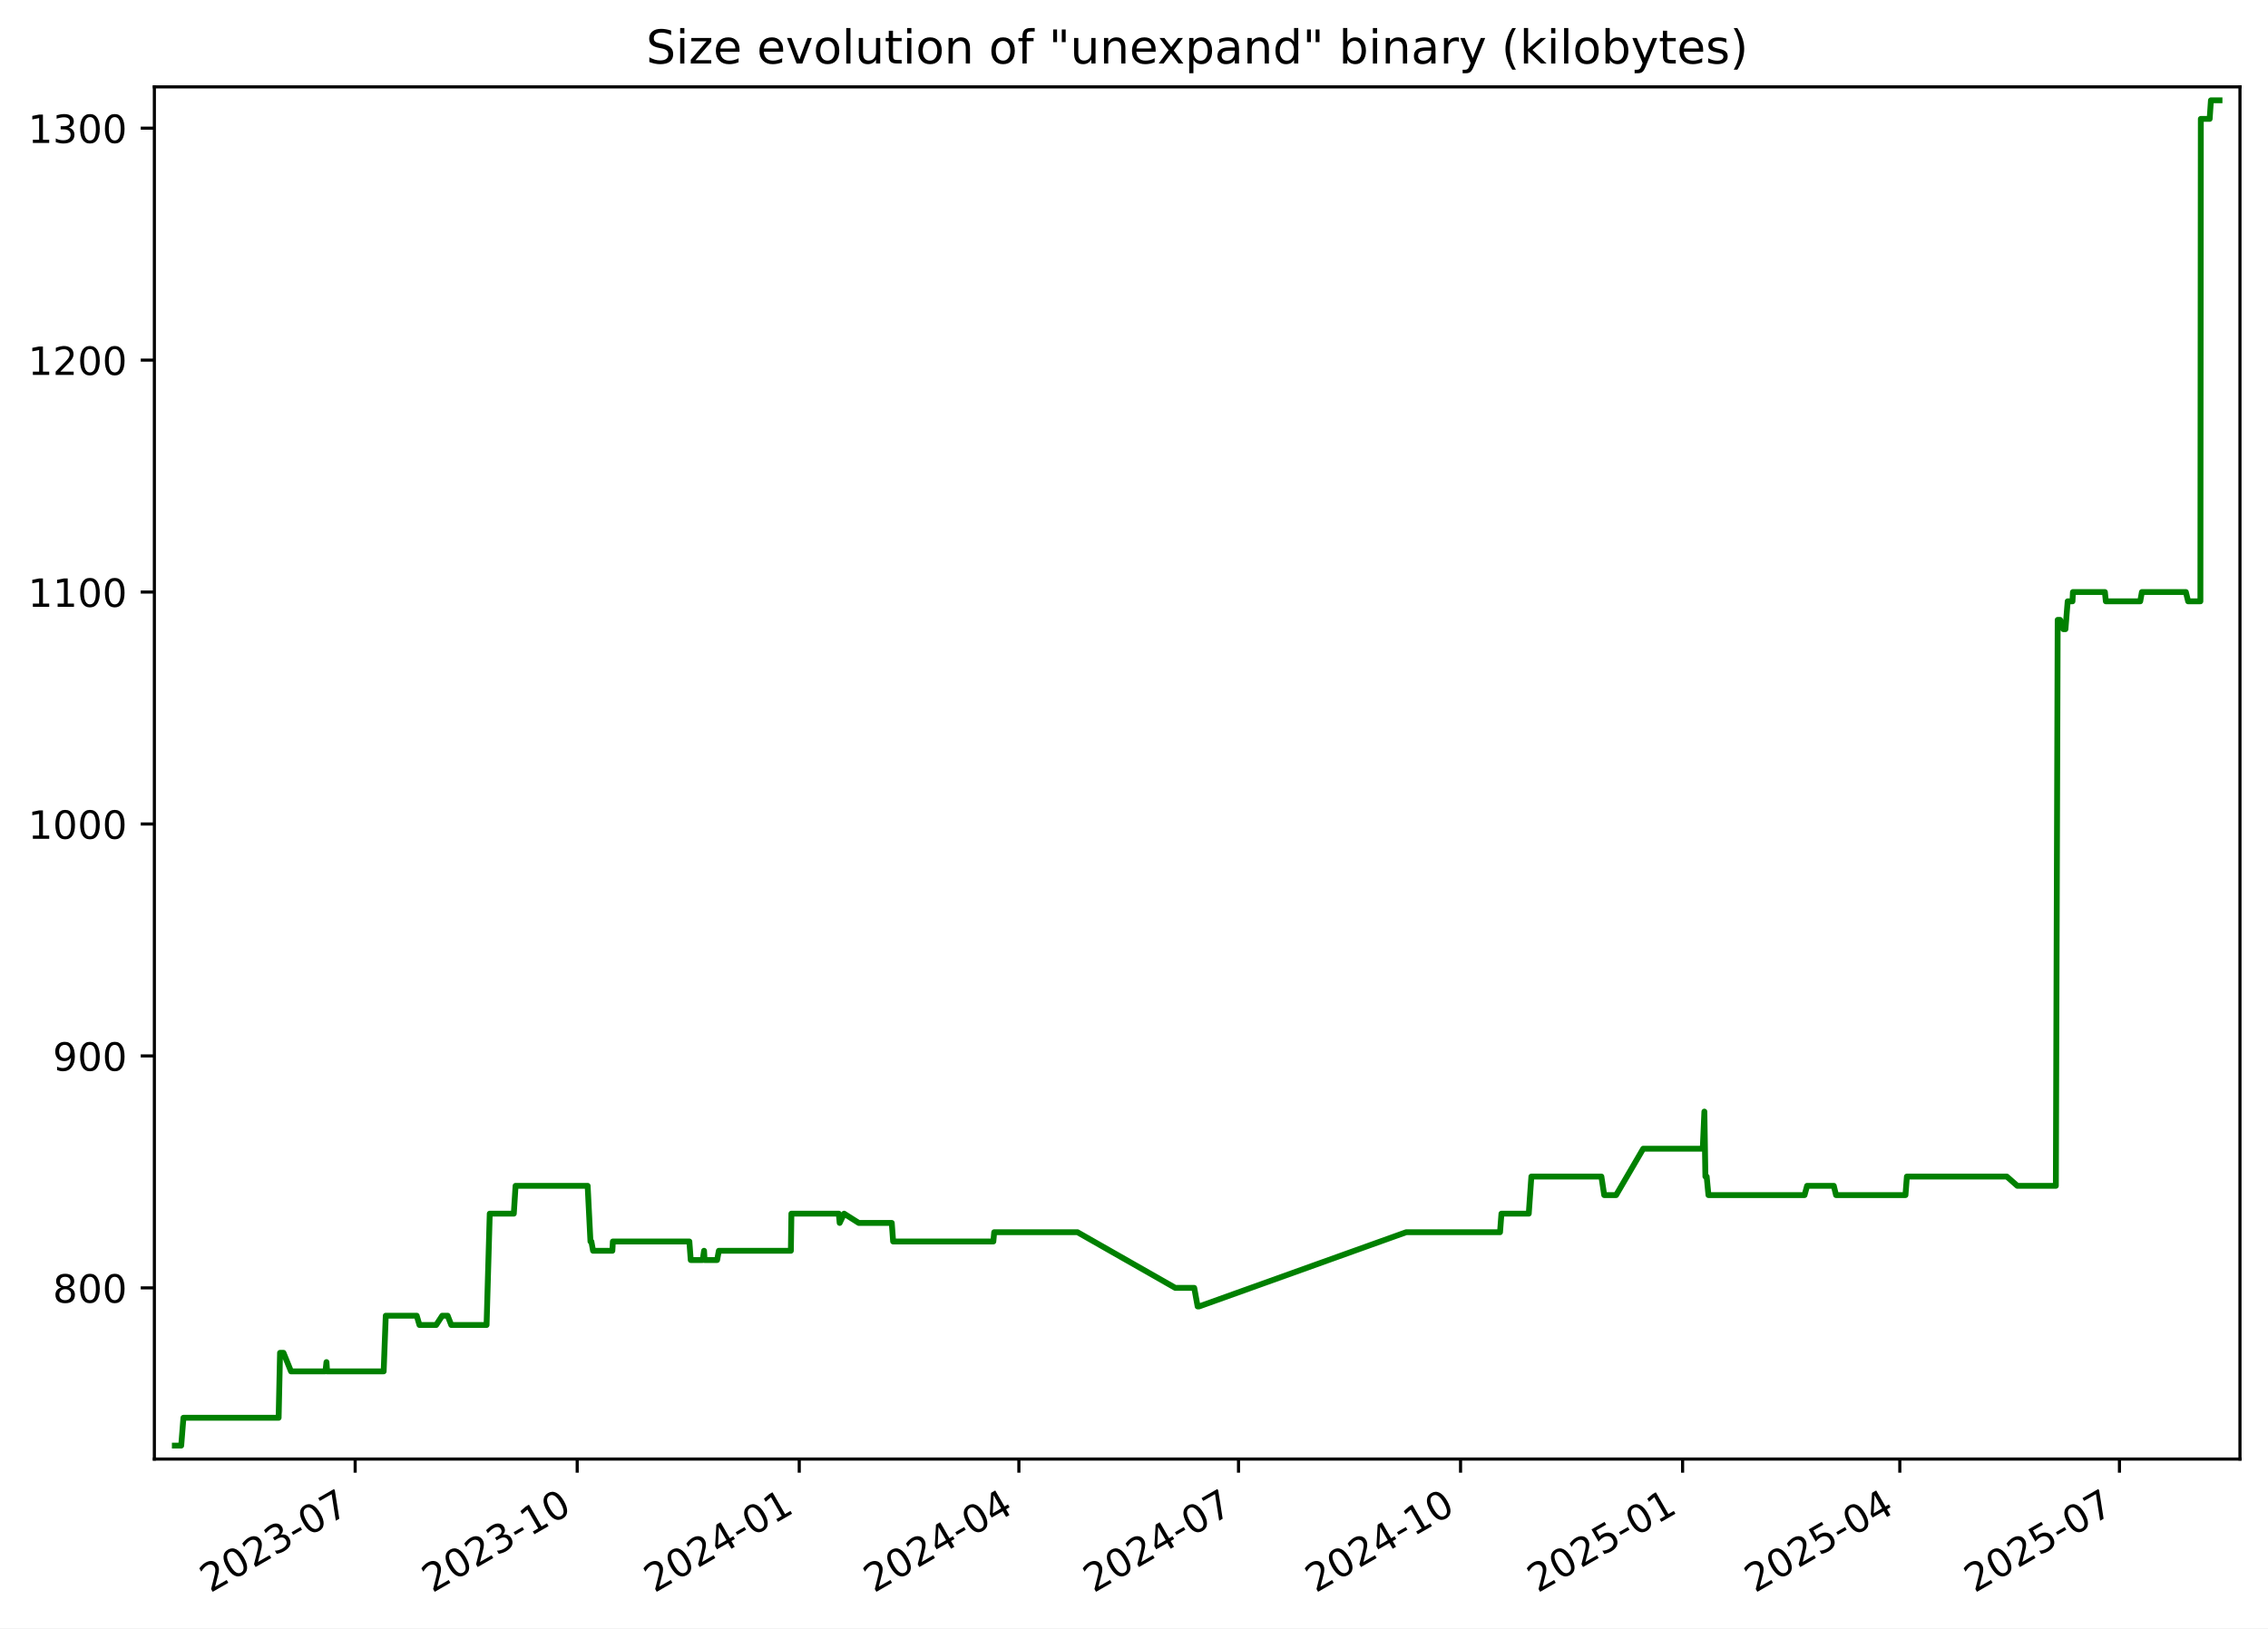
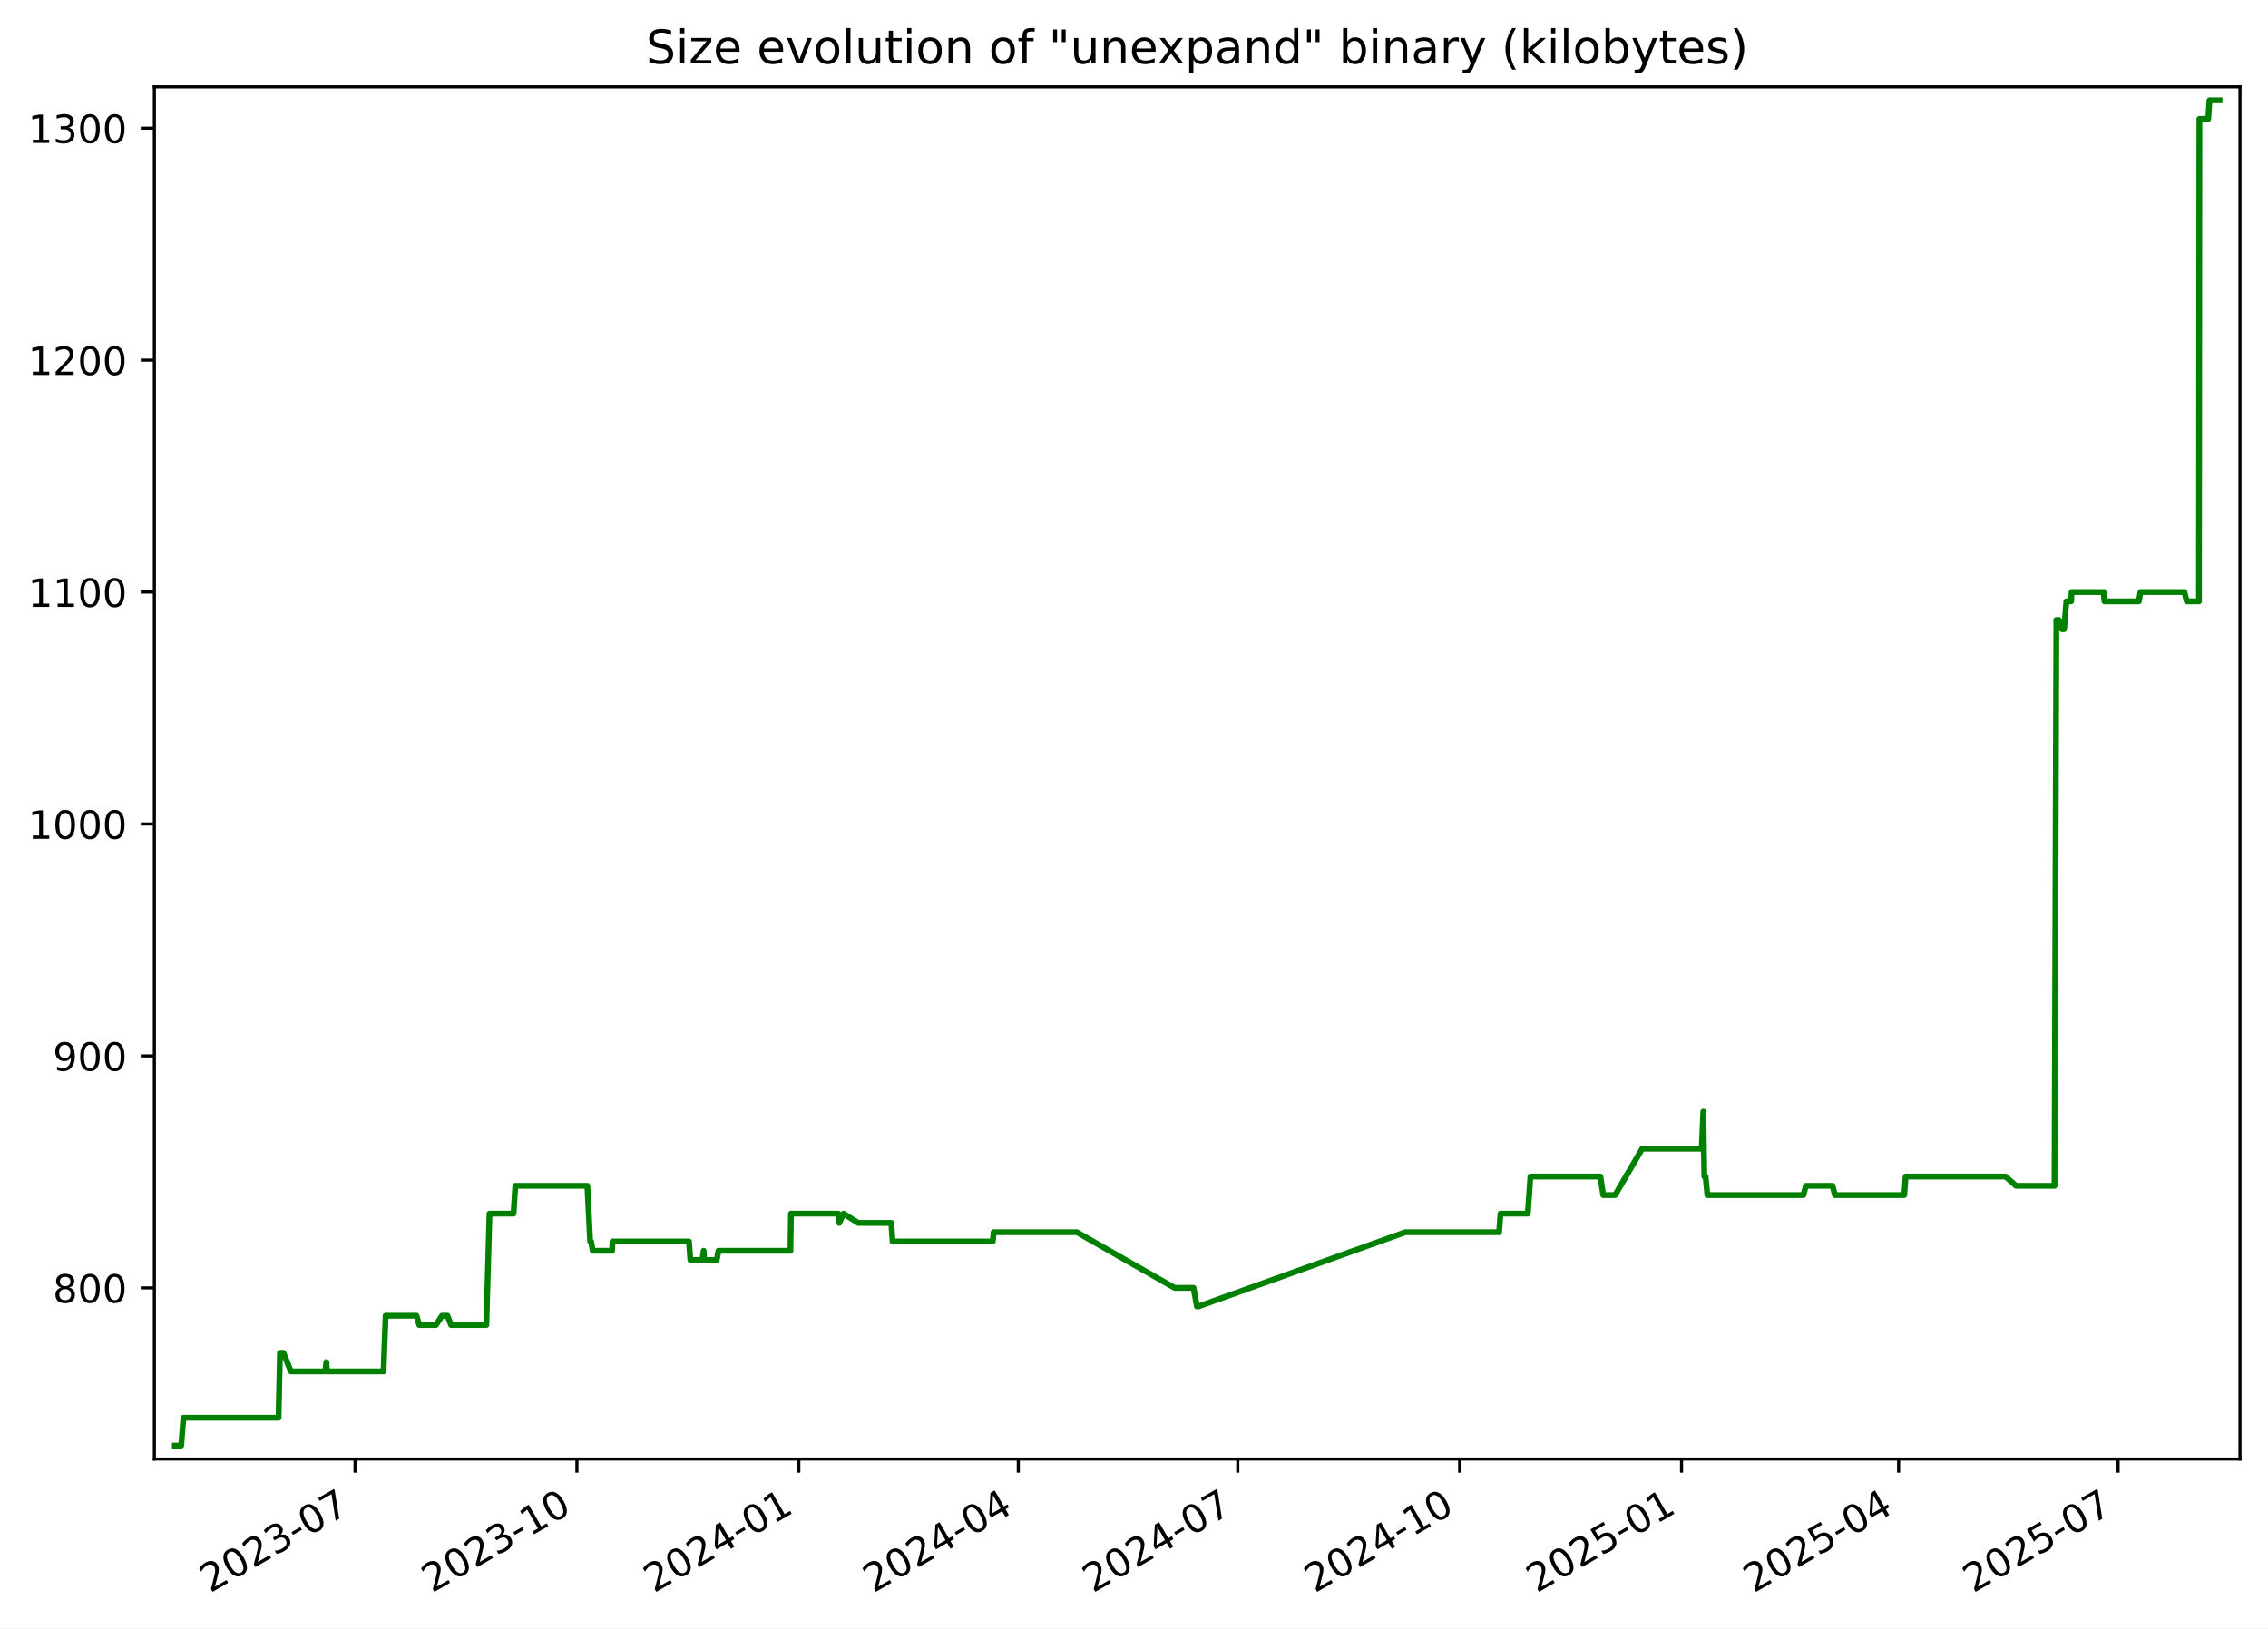
<svg xmlns="http://www.w3.org/2000/svg" xmlns:xlink="http://www.w3.org/1999/xlink" width="582.53pt" height="418.303pt" viewBox="0 0 582.53 418.303" version="1.1">
  <defs>
    <style type="text/css">*{stroke-linejoin: round; stroke-linecap: butt}</style>
  </defs>
  <g id="figure_1">
    <g id="patch_1">
      <path d="M -0 418.303  L 582.53 418.303  L 582.53 0  L -0 0  z " style="fill: #ffffff" />
    </g>
    <g id="axes_1">
      <g id="patch_2">
        <path d="M 39.65 374.83  L 575.33 374.83  L 575.33 22.318  L 39.65 22.318  z " style="fill: #ffffff" />
      </g>
      <g id="matplotlib.axis_1">
        <g id="xtick_1">
          <g id="line2d_1">
            <defs>
-               <path id="m65b931cb00" d="M 0 0  L 0 3.5  " style="stroke: #000000; stroke-width: 0.8" />
+               <path id="m4802b8e551" d="M 0 0  L 0 3.5  " style="stroke: #000000; stroke-width: 0.8" />
            </defs>
            <g>
-               <use xlink:href="#m65b931cb00" x="91.222" y="374.83" style="stroke: #000000; stroke-width: 0.8" />
+               <use xlink:href="#m4802b8e551" x="91.189" y="374.83" style="stroke: #000000; stroke-width: 0.8" />
            </g>
          </g>
          <g id="text_1">
-             <g transform="translate(53.99696 409.302) rotate(-30) scale(0.1 -0.1)">
+             <g transform="translate(53.96438 409.302) rotate(-30) scale(0.1 -0.1)">
              <defs>
                <path id="DejaVuSans-32" d="M 1228 531  L 3431 531  L 3431 0  L 469 0  L 469 531  Q 828 903 1448 1529  Q 2069 2156 2228 2338  Q 2531 2678 2651 2914  Q 2772 3150 2772 3378  Q 2772 3750 2511 3984  Q 2250 4219 1831 4219  Q 1534 4219 1204 4116  Q 875 4013 500 3803  L 500 4441  Q 881 4594 1212 4672  Q 1544 4750 1819 4750  Q 2544 4750 2975 4387  Q 3406 4025 3406 3419  Q 3406 3131 3298 2873  Q 3191 2616 2906 2266  Q 2828 2175 2409 1742  Q 1991 1309 1228 531  z " transform="scale(0.015625)" />
                <path id="DejaVuSans-30" d="M 2034 4250  Q 1547 4250 1301 3770  Q 1056 3291 1056 2328  Q 1056 1369 1301 889  Q 1547 409 2034 409  Q 2525 409 2770 889  Q 3016 1369 3016 2328  Q 3016 3291 2770 3770  Q 2525 4250 2034 4250  z M 2034 4750  Q 2819 4750 3233 4129  Q 3647 3509 3647 2328  Q 3647 1150 3233 529  Q 2819 -91 2034 -91  Q 1250 -91 836 529  Q 422 1150 422 2328  Q 422 3509 836 4129  Q 1250 4750 2034 4750  z " transform="scale(0.015625)" />
                <path id="DejaVuSans-33" d="M 2597 2516  Q 3050 2419 3304 2112  Q 3559 1806 3559 1356  Q 3559 666 3084 287  Q 2609 -91 1734 -91  Q 1441 -91 1130 -33  Q 819 25 488 141  L 488 750  Q 750 597 1062 519  Q 1375 441 1716 441  Q 2309 441 2620 675  Q 2931 909 2931 1356  Q 2931 1769 2642 2001  Q 2353 2234 1838 2234  L 1294 2234  L 1294 2753  L 1863 2753  Q 2328 2753 2575 2939  Q 2822 3125 2822 3475  Q 2822 3834 2567 4026  Q 2313 4219 1838 4219  Q 1578 4219 1281 4162  Q 984 4106 628 3988  L 628 4550  Q 988 4650 1302 4700  Q 1616 4750 1894 4750  Q 2613 4750 3031 4423  Q 3450 4097 3450 3541  Q 3450 3153 3228 2886  Q 3006 2619 2597 2516  z " transform="scale(0.015625)" />
                <path id="DejaVuSans-2d" d="M 313 2009  L 1997 2009  L 1997 1497  L 313 1497  L 313 2009  z " transform="scale(0.015625)" />
                <path id="DejaVuSans-37" d="M 525 4666  L 3525 4666  L 3525 4397  L 1831 0  L 1172 0  L 2766 4134  L 525 4134  L 525 4666  z " transform="scale(0.015625)" />
              </defs>
              <use xlink:href="#DejaVuSans-32" />
              <use xlink:href="#DejaVuSans-30" x="63.623" />
              <use xlink:href="#DejaVuSans-32" x="127.246" />
              <use xlink:href="#DejaVuSans-33" x="190.869" />
              <use xlink:href="#DejaVuSans-2d" x="254.492" />
              <use xlink:href="#DejaVuSans-30" x="290.576" />
              <use xlink:href="#DejaVuSans-37" x="354.199" />
            </g>
          </g>
        </g>
        <g id="xtick_2">
          <g id="line2d_2">
            <g>
-               <use xlink:href="#m65b931cb00" x="148.253" y="374.83" style="stroke: #000000; stroke-width: 0.8" />
+               <use xlink:href="#m4802b8e551" x="148.181" y="374.83" style="stroke: #000000; stroke-width: 0.8" />
            </g>
          </g>
          <g id="text_2">
-             <g transform="translate(111.0287 409.302) rotate(-30) scale(0.1 -0.1)">
+             <g transform="translate(110.956 409.302) rotate(-30) scale(0.1 -0.1)">
              <defs>
                <path id="DejaVuSans-31" d="M 794 531  L 1825 531  L 1825 4091  L 703 3866  L 703 4441  L 1819 4666  L 2450 4666  L 2450 531  L 3481 531  L 3481 0  L 794 0  L 794 531  z " transform="scale(0.015625)" />
              </defs>
              <use xlink:href="#DejaVuSans-32" />
              <use xlink:href="#DejaVuSans-30" x="63.623" />
              <use xlink:href="#DejaVuSans-32" x="127.246" />
              <use xlink:href="#DejaVuSans-33" x="190.869" />
              <use xlink:href="#DejaVuSans-2d" x="254.492" />
              <use xlink:href="#DejaVuSans-31" x="290.576" />
              <use xlink:href="#DejaVuSans-30" x="354.199" />
            </g>
          </g>
        </g>
        <g id="xtick_3">
          <g id="line2d_3">
            <g>
-               <use xlink:href="#m65b931cb00" x="205.285" y="374.83" style="stroke: #000000; stroke-width: 0.8" />
+               <use xlink:href="#m4802b8e551" x="205.172" y="374.83" style="stroke: #000000; stroke-width: 0.8" />
            </g>
          </g>
          <g id="text_3">
-             <g transform="translate(168.0604 409.302) rotate(-30) scale(0.1 -0.1)">
+             <g transform="translate(167.9475 409.302) rotate(-30) scale(0.1 -0.1)">
              <defs>
                <path id="DejaVuSans-34" d="M 2419 4116  L 825 1625  L 2419 1625  L 2419 4116  z M 2253 4666  L 3047 4666  L 3047 1625  L 3713 1625  L 3713 1100  L 3047 1100  L 3047 0  L 2419 0  L 2419 1100  L 313 1100  L 313 1709  L 2253 4666  z " transform="scale(0.015625)" />
              </defs>
              <use xlink:href="#DejaVuSans-32" />
              <use xlink:href="#DejaVuSans-30" x="63.623" />
              <use xlink:href="#DejaVuSans-32" x="127.246" />
              <use xlink:href="#DejaVuSans-34" x="190.869" />
              <use xlink:href="#DejaVuSans-2d" x="254.492" />
              <use xlink:href="#DejaVuSans-30" x="290.576" />
              <use xlink:href="#DejaVuSans-31" x="354.199" />
            </g>
          </g>
        </g>
        <g id="xtick_4">
          <g id="line2d_4">
            <g>
-               <use xlink:href="#m65b931cb00" x="261.697" y="374.83" style="stroke: #000000; stroke-width: 0.8" />
+               <use xlink:href="#m4802b8e551" x="261.544" y="374.83" style="stroke: #000000; stroke-width: 0.8" />
            </g>
          </g>
          <g id="text_4">
-             <g transform="translate(224.4721 409.302) rotate(-30) scale(0.1 -0.1)">
+             <g transform="translate(224.3197 409.302) rotate(-30) scale(0.1 -0.1)">
              <use xlink:href="#DejaVuSans-32" />
              <use xlink:href="#DejaVuSans-30" x="63.623" />
              <use xlink:href="#DejaVuSans-32" x="127.246" />
              <use xlink:href="#DejaVuSans-34" x="190.869" />
              <use xlink:href="#DejaVuSans-2d" x="254.492" />
              <use xlink:href="#DejaVuSans-30" x="290.576" />
              <use xlink:href="#DejaVuSans-34" x="354.199" />
            </g>
          </g>
        </g>
        <g id="xtick_5">
          <g id="line2d_5">
            <g>
-               <use xlink:href="#m65b931cb00" x="318.109" y="374.83" style="stroke: #000000; stroke-width: 0.8" />
+               <use xlink:href="#m4802b8e551" x="317.917" y="374.83" style="stroke: #000000; stroke-width: 0.8" />
            </g>
          </g>
          <g id="text_5">
-             <g transform="translate(280.8839 409.302) rotate(-30) scale(0.1 -0.1)">
+             <g transform="translate(280.6918 409.302) rotate(-30) scale(0.1 -0.1)">
              <use xlink:href="#DejaVuSans-32" />
              <use xlink:href="#DejaVuSans-30" x="63.623" />
              <use xlink:href="#DejaVuSans-32" x="127.246" />
              <use xlink:href="#DejaVuSans-34" x="190.869" />
              <use xlink:href="#DejaVuSans-2d" x="254.492" />
              <use xlink:href="#DejaVuSans-30" x="290.576" />
              <use xlink:href="#DejaVuSans-37" x="354.199" />
            </g>
          </g>
        </g>
        <g id="xtick_6">
          <g id="line2d_6">
            <g>
-               <use xlink:href="#m65b931cb00" x="375.14" y="374.83" style="stroke: #000000; stroke-width: 0.8" />
+               <use xlink:href="#m4802b8e551" x="374.908" y="374.83" style="stroke: #000000; stroke-width: 0.8" />
            </g>
          </g>
          <g id="text_6">
-             <g transform="translate(337.9156 409.302) rotate(-30) scale(0.1 -0.1)">
+             <g transform="translate(337.6834 409.302) rotate(-30) scale(0.1 -0.1)">
              <use xlink:href="#DejaVuSans-32" />
              <use xlink:href="#DejaVuSans-30" x="63.623" />
              <use xlink:href="#DejaVuSans-32" x="127.246" />
              <use xlink:href="#DejaVuSans-34" x="190.869" />
              <use xlink:href="#DejaVuSans-2d" x="254.492" />
              <use xlink:href="#DejaVuSans-31" x="290.576" />
              <use xlink:href="#DejaVuSans-30" x="354.199" />
            </g>
          </g>
        </g>
        <g id="xtick_7">
          <g id="line2d_7">
            <g>
-               <use xlink:href="#m65b931cb00" x="432.172" y="374.83" style="stroke: #000000; stroke-width: 0.8" />
+               <use xlink:href="#m4802b8e551" x="431.9" y="374.83" style="stroke: #000000; stroke-width: 0.8" />
            </g>
          </g>
          <g id="text_7">
-             <g transform="translate(394.9473 409.302) rotate(-30) scale(0.1 -0.1)">
+             <g transform="translate(394.6749 409.302) rotate(-30) scale(0.1 -0.1)">
              <defs>
                <path id="DejaVuSans-35" d="M 691 4666  L 3169 4666  L 3169 4134  L 1269 4134  L 1269 2991  Q 1406 3038 1543 3061  Q 1681 3084 1819 3084  Q 2600 3084 3056 2656  Q 3513 2228 3513 1497  Q 3513 744 3044 326  Q 2575 -91 1722 -91  Q 1428 -91 1123 -41  Q 819 9 494 109  L 494 744  Q 775 591 1075 516  Q 1375 441 1709 441  Q 2250 441 2565 725  Q 2881 1009 2881 1497  Q 2881 1984 2565 2268  Q 2250 2553 1709 2553  Q 1456 2553 1204 2497  Q 953 2441 691 2322  L 691 4666  z " transform="scale(0.015625)" />
              </defs>
              <use xlink:href="#DejaVuSans-32" />
              <use xlink:href="#DejaVuSans-30" x="63.623" />
              <use xlink:href="#DejaVuSans-32" x="127.246" />
              <use xlink:href="#DejaVuSans-35" x="190.869" />
              <use xlink:href="#DejaVuSans-2d" x="254.492" />
              <use xlink:href="#DejaVuSans-30" x="290.576" />
              <use xlink:href="#DejaVuSans-31" x="354.199" />
            </g>
          </g>
        </g>
        <g id="xtick_8">
          <g id="line2d_8">
            <g>
-               <use xlink:href="#m65b931cb00" x="487.964" y="374.83" style="stroke: #000000; stroke-width: 0.8" />
+               <use xlink:href="#m4802b8e551" x="487.652" y="374.83" style="stroke: #000000; stroke-width: 0.8" />
            </g>
          </g>
          <g id="text_8">
-             <g transform="translate(450.7392 409.302) rotate(-30) scale(0.1 -0.1)">
+             <g transform="translate(450.4276 409.302) rotate(-30) scale(0.1 -0.1)">
              <use xlink:href="#DejaVuSans-32" />
              <use xlink:href="#DejaVuSans-30" x="63.623" />
              <use xlink:href="#DejaVuSans-32" x="127.246" />
              <use xlink:href="#DejaVuSans-35" x="190.869" />
              <use xlink:href="#DejaVuSans-2d" x="254.492" />
              <use xlink:href="#DejaVuSans-30" x="290.576" />
              <use xlink:href="#DejaVuSans-34" x="354.199" />
            </g>
          </g>
        </g>
        <g id="xtick_9">
          <g id="line2d_9">
            <g>
-               <use xlink:href="#m65b931cb00" x="544.376" y="374.83" style="stroke: #000000; stroke-width: 0.8" />
+               <use xlink:href="#m4802b8e551" x="544.025" y="374.83" style="stroke: #000000; stroke-width: 0.8" />
            </g>
          </g>
          <g id="text_9">
-             <g transform="translate(507.151 409.302) rotate(-30) scale(0.1 -0.1)">
+             <g transform="translate(506.7997 409.302) rotate(-30) scale(0.1 -0.1)">
              <use xlink:href="#DejaVuSans-32" />
              <use xlink:href="#DejaVuSans-30" x="63.623" />
              <use xlink:href="#DejaVuSans-32" x="127.246" />
              <use xlink:href="#DejaVuSans-35" x="190.869" />
              <use xlink:href="#DejaVuSans-2d" x="254.492" />
              <use xlink:href="#DejaVuSans-30" x="290.576" />
              <use xlink:href="#DejaVuSans-37" x="354.199" />
            </g>
          </g>
        </g>
      </g>
      <g id="matplotlib.axis_2">
        <g id="ytick_1">
          <g id="line2d_10">
            <defs>
-               <path id="mc3a83571bb" d="M 0 0  L -3.5 0  " style="stroke: #000000; stroke-width: 0.8" />
+               <path id="m030105c48b" d="M 0 0  L -3.5 0  " style="stroke: #000000; stroke-width: 0.8" />
            </defs>
            <g>
-               <use xlink:href="#mc3a83571bb" x="39.65" y="330.856" style="stroke: #000000; stroke-width: 0.8" />
+               <use xlink:href="#m030105c48b" x="39.65" y="330.856" style="stroke: #000000; stroke-width: 0.8" />
            </g>
          </g>
          <g id="text_10">
            <g transform="translate(13.5625 334.6547) scale(0.1 -0.1)">
              <defs>
                <path id="DejaVuSans-38" d="M 2034 2216  Q 1584 2216 1326 1975  Q 1069 1734 1069 1313  Q 1069 891 1326 650  Q 1584 409 2034 409  Q 2484 409 2743 651  Q 3003 894 3003 1313  Q 3003 1734 2745 1975  Q 2488 2216 2034 2216  z M 1403 2484  Q 997 2584 770 2862  Q 544 3141 544 3541  Q 544 4100 942 4425  Q 1341 4750 2034 4750  Q 2731 4750 3128 4425  Q 3525 4100 3525 3541  Q 3525 3141 3298 2862  Q 3072 2584 2669 2484  Q 3125 2378 3379 2068  Q 3634 1759 3634 1313  Q 3634 634 3220 271  Q 2806 -91 2034 -91  Q 1263 -91 848 271  Q 434 634 434 1313  Q 434 1759 690 2068  Q 947 2378 1403 2484  z M 1172 3481  Q 1172 3119 1398 2916  Q 1625 2713 2034 2713  Q 2441 2713 2670 2916  Q 2900 3119 2900 3481  Q 2900 3844 2670 4047  Q 2441 4250 2034 4250  Q 1625 4250 1398 4047  Q 1172 3844 1172 3481  z " transform="scale(0.015625)" />
              </defs>
              <use xlink:href="#DejaVuSans-38" />
              <use xlink:href="#DejaVuSans-30" x="63.623" />
              <use xlink:href="#DejaVuSans-30" x="127.246" />
            </g>
          </g>
        </g>
        <g id="ytick_2">
          <g id="line2d_11">
            <g>
-               <use xlink:href="#mc3a83571bb" x="39.65" y="271.269" style="stroke: #000000; stroke-width: 0.8" />
+               <use xlink:href="#m030105c48b" x="39.65" y="271.269" style="stroke: #000000; stroke-width: 0.8" />
            </g>
          </g>
          <g id="text_11">
            <g transform="translate(13.5625 275.0685) scale(0.1 -0.1)">
              <defs>
                <path id="DejaVuSans-39" d="M 703 97  L 703 672  Q 941 559 1184 500  Q 1428 441 1663 441  Q 2288 441 2617 861  Q 2947 1281 2994 2138  Q 2813 1869 2534 1725  Q 2256 1581 1919 1581  Q 1219 1581 811 2004  Q 403 2428 403 3163  Q 403 3881 828 4315  Q 1253 4750 1959 4750  Q 2769 4750 3195 4129  Q 3622 3509 3622 2328  Q 3622 1225 3098 567  Q 2575 -91 1691 -91  Q 1453 -91 1209 -44  Q 966 3 703 97  z M 1959 2075  Q 2384 2075 2632 2365  Q 2881 2656 2881 3163  Q 2881 3666 2632 3958  Q 2384 4250 1959 4250  Q 1534 4250 1286 3958  Q 1038 3666 1038 3163  Q 1038 2656 1286 2365  Q 1534 2075 1959 2075  z " transform="scale(0.015625)" />
              </defs>
              <use xlink:href="#DejaVuSans-39" />
              <use xlink:href="#DejaVuSans-30" x="63.623" />
              <use xlink:href="#DejaVuSans-30" x="127.246" />
            </g>
          </g>
        </g>
        <g id="ytick_3">
          <g id="line2d_12">
            <g>
-               <use xlink:href="#mc3a83571bb" x="39.65" y="211.683" style="stroke: #000000; stroke-width: 0.8" />
+               <use xlink:href="#m030105c48b" x="39.65" y="211.683" style="stroke: #000000; stroke-width: 0.8" />
            </g>
          </g>
          <g id="text_12">
            <g transform="translate(7.2 215.4823) scale(0.1 -0.1)">
              <use xlink:href="#DejaVuSans-31" />
              <use xlink:href="#DejaVuSans-30" x="63.623" />
              <use xlink:href="#DejaVuSans-30" x="127.246" />
              <use xlink:href="#DejaVuSans-30" x="190.869" />
            </g>
          </g>
        </g>
        <g id="ytick_4">
          <g id="line2d_13">
            <g>
-               <use xlink:href="#mc3a83571bb" x="39.65" y="152.097" style="stroke: #000000; stroke-width: 0.8" />
+               <use xlink:href="#m030105c48b" x="39.65" y="152.097" style="stroke: #000000; stroke-width: 0.8" />
            </g>
          </g>
          <g id="text_13">
            <g transform="translate(7.2 155.8961) scale(0.1 -0.1)">
              <use xlink:href="#DejaVuSans-31" />
              <use xlink:href="#DejaVuSans-31" x="63.623" />
              <use xlink:href="#DejaVuSans-30" x="127.246" />
              <use xlink:href="#DejaVuSans-30" x="190.869" />
            </g>
          </g>
        </g>
        <g id="ytick_5">
          <g id="line2d_14">
            <g>
-               <use xlink:href="#mc3a83571bb" x="39.65" y="92.511" style="stroke: #000000; stroke-width: 0.8" />
+               <use xlink:href="#m030105c48b" x="39.65" y="92.511" style="stroke: #000000; stroke-width: 0.8" />
            </g>
          </g>
          <g id="text_14">
            <g transform="translate(7.2 96.30989) scale(0.1 -0.1)">
              <use xlink:href="#DejaVuSans-31" />
              <use xlink:href="#DejaVuSans-32" x="63.623" />
              <use xlink:href="#DejaVuSans-30" x="127.246" />
              <use xlink:href="#DejaVuSans-30" x="190.869" />
            </g>
          </g>
        </g>
        <g id="ytick_6">
          <g id="line2d_15">
            <g>
-               <use xlink:href="#mc3a83571bb" x="39.65" y="32.924" style="stroke: #000000; stroke-width: 0.8" />
+               <use xlink:href="#m030105c48b" x="39.65" y="32.924" style="stroke: #000000; stroke-width: 0.8" />
            </g>
          </g>
          <g id="text_15">
            <g transform="translate(7.2 36.72369) scale(0.1 -0.1)">
              <use xlink:href="#DejaVuSans-31" />
              <use xlink:href="#DejaVuSans-33" x="63.623" />
              <use xlink:href="#DejaVuSans-30" x="127.246" />
              <use xlink:href="#DejaVuSans-30" x="190.869" />
            </g>
          </g>
        </g>
      </g>
      <g id="line2d_16">
-         <path d="M 44.902 371.374  L 46.543 371.374  L 47.117 364.224  L 71.566 364.224  L 71.929 347.54  L 72.815 347.54  L 74.747 352.307  L 83.592 352.307  L 83.855 349.923  L 84.012 352.307  L 98.543 352.307  L 99.082 338.006  L 107.034 338.006  L 107.738 340.389  L 112.028 340.389  L 113.585 338.006  L 114.976 338.006  L 115.906 340.389  L 124.975 340.389  L 125.791 311.788  L 131.969 311.788  L 132.424 304.638  L 150.938 304.638  L 151.657 318.938  L 151.892 318.938  L 152.328 321.322  L 157.285 321.322  L 157.411 318.938  L 177.06 318.938  L 177.415 323.705  L 180.483 323.705  L 180.833 321.322  L 180.969 323.705  L 184.184 323.705  L 184.635 321.322  L 203.134 321.322  L 203.268 311.788  L 215.446 311.788  L 215.669 314.171  L 216.806 311.788  L 220.563 314.171  L 229.05 314.171  L 229.398 318.938  L 255.138 318.938  L 255.358 316.555  L 276.749 316.555  L 301.874 330.856  L 306.737 330.856  L 307.61 335.622  L 307.987 335.622  L 361.183 316.555  L 385.28 316.555  L 385.641 311.788  L 392.658 311.788  L 393.329 302.254  L 411.313 302.254  L 412.041 307.021  L 415.093 307.021  L 422.056 295.104  L 437.352 295.104  L 437.765 285.57  L 438.025 302.254  L 438.354 302.254  L 438.812 307.021  L 463.495 307.021  L 464.146 304.638  L 471.002 304.638  L 471.585 307.021  L 489.414 307.021  L 489.779 302.254  L 515.44 302.254  L 518.149 304.638  L 528.042 304.638  L 528.512 159.247  L 529.138 159.247  L 529.966 161.631  L 530.505 161.631  L 531.081 154.48  L 532.312 154.48  L 532.425 152.097  L 540.64 152.097  L 540.879 154.48  L 549.714 154.48  L 550.141 152.097  L 561.432 152.097  L 562.017 154.48  L 565.166 154.48  L 565.277 30.541  L 567.547 30.541  L 567.873 25.774  L 570.078 25.774  L 570.078 25.774  " clip-path="url(#p41f10c0153)" style="fill: none; stroke: #008000; stroke-width: 1.5; stroke-linecap: square" />
+         <path d="M 44.902 371.374  L 46.542 371.374  L 47.115 364.224  L 71.547 364.224  L 71.91 347.54  L 72.795 347.54  L 74.726 352.307  L 83.564 352.307  L 83.828 349.923  L 83.984 352.307  L 98.505 352.307  L 99.044 338.006  L 106.991 338.006  L 107.694 340.389  L 111.981 340.389  L 113.537 338.006  L 114.927 338.006  L 115.856 340.389  L 124.919 340.389  L 125.734 311.788  L 131.907 311.788  L 132.362 304.638  L 150.863 304.638  L 151.582 318.938  L 151.817 318.938  L 152.253 321.322  L 157.205 321.322  L 157.332 318.938  L 176.967 318.938  L 177.321 323.705  L 180.388 323.705  L 180.737 321.322  L 180.873 323.705  L 184.086 323.705  L 184.536 321.322  L 203.023 321.322  L 203.156 311.788  L 215.326 311.788  L 215.549 314.171  L 216.685 311.788  L 220.439 314.171  L 228.92 314.171  L 229.268 318.938  L 254.99 318.938  L 255.21 316.555  L 276.586 316.555  L 301.694 330.856  L 306.553 330.856  L 307.425 335.622  L 307.802 335.622  L 360.961 316.555  L 385.04 316.555  L 385.401 311.788  L 392.414 311.788  L 393.083 302.254  L 411.056 302.254  L 411.783 307.021  L 414.833 307.021  L 421.791 295.104  L 437.076 295.104  L 437.489 285.57  L 437.749 302.254  L 438.078 302.254  L 438.535 307.021  L 463.201 307.021  L 463.851 304.638  L 470.702 304.638  L 471.285 307.021  L 489.101 307.021  L 489.466 302.254  L 515.109 302.254  L 517.816 304.638  L 527.702 304.638  L 528.172 159.247  L 528.798 159.247  L 529.625 161.631  L 530.163 161.631  L 530.739 154.48  L 531.969 154.48  L 532.082 152.097  L 540.291 152.097  L 540.53 154.48  L 549.359 154.48  L 549.785 152.097  L 561.069 152.097  L 561.654 154.48  L 564.8 154.48  L 564.911 30.541  L 567.179 30.541  L 567.505 25.774  L 570.078 25.774  L 570.078 25.774  " clip-path="url(#p253658ed29)" style="fill: none; stroke: #008000; stroke-width: 1.5; stroke-linecap: square" />
      </g>
      <g id="patch_3">
        <path d="M 39.65 374.83  L 39.65 22.318  " style="fill: none; stroke: #000000; stroke-width: 0.8; stroke-linejoin: miter; stroke-linecap: square" />
      </g>
      <g id="patch_4">
        <path d="M 575.33 374.83  L 575.33 22.318  " style="fill: none; stroke: #000000; stroke-width: 0.8; stroke-linejoin: miter; stroke-linecap: square" />
      </g>
      <g id="patch_5">
        <path d="M 39.65 374.83  L 575.33 374.83  " style="fill: none; stroke: #000000; stroke-width: 0.8; stroke-linejoin: miter; stroke-linecap: square" />
      </g>
      <g id="patch_6">
        <path d="M 39.65 22.318  L 575.33 22.318  " style="fill: none; stroke: #000000; stroke-width: 0.8; stroke-linejoin: miter; stroke-linecap: square" />
      </g>
      <g id="text_16">
        <g transform="translate(165.9538 16.31812) scale(0.12 -0.12)">
          <defs>
            <path id="DejaVuSans-53" d="M 3425 4513  L 3425 3897  Q 3066 4069 2747 4153  Q 2428 4238 2131 4238  Q 1616 4238 1336 4038  Q 1056 3838 1056 3469  Q 1056 3159 1242 3001  Q 1428 2844 1947 2747  L 2328 2669  Q 3034 2534 3370 2195  Q 3706 1856 3706 1288  Q 3706 609 3251 259  Q 2797 -91 1919 -91  Q 1588 -91 1214 -16  Q 841 59 441 206  L 441 856  Q 825 641 1194 531  Q 1563 422 1919 422  Q 2459 422 2753 634  Q 3047 847 3047 1241  Q 3047 1584 2836 1778  Q 2625 1972 2144 2069  L 1759 2144  Q 1053 2284 737 2584  Q 422 2884 422 3419  Q 422 4038 858 4394  Q 1294 4750 2059 4750  Q 2388 4750 2728 4690  Q 3069 4631 3425 4513  z " transform="scale(0.015625)" />
            <path id="DejaVuSans-69" d="M 603 3500  L 1178 3500  L 1178 0  L 603 0  L 603 3500  z M 603 4863  L 1178 4863  L 1178 4134  L 603 4134  L 603 4863  z " transform="scale(0.015625)" />
            <path id="DejaVuSans-7a" d="M 353 3500  L 3084 3500  L 3084 2975  L 922 459  L 3084 459  L 3084 0  L 275 0  L 275 525  L 2438 3041  L 353 3041  L 353 3500  z " transform="scale(0.015625)" />
            <path id="DejaVuSans-65" d="M 3597 1894  L 3597 1613  L 953 1613  Q 991 1019 1311 708  Q 1631 397 2203 397  Q 2534 397 2845 478  Q 3156 559 3463 722  L 3463 178  Q 3153 47 2828 -22  Q 2503 -91 2169 -91  Q 1331 -91 842 396  Q 353 884 353 1716  Q 353 2575 817 3079  Q 1281 3584 2069 3584  Q 2775 3584 3186 3129  Q 3597 2675 3597 1894  z M 3022 2063  Q 3016 2534 2758 2815  Q 2500 3097 2075 3097  Q 1594 3097 1305 2825  Q 1016 2553 972 2059  L 3022 2063  z " transform="scale(0.015625)" />
            <path id="DejaVuSans-20" transform="scale(0.015625)" />
            <path id="DejaVuSans-76" d="M 191 3500  L 800 3500  L 1894 563  L 2988 3500  L 3597 3500  L 2284 0  L 1503 0  L 191 3500  z " transform="scale(0.015625)" />
            <path id="DejaVuSans-6f" d="M 1959 3097  Q 1497 3097 1228 2736  Q 959 2375 959 1747  Q 959 1119 1226 758  Q 1494 397 1959 397  Q 2419 397 2687 759  Q 2956 1122 2956 1747  Q 2956 2369 2687 2733  Q 2419 3097 1959 3097  z M 1959 3584  Q 2709 3584 3137 3096  Q 3566 2609 3566 1747  Q 3566 888 3137 398  Q 2709 -91 1959 -91  Q 1206 -91 779 398  Q 353 888 353 1747  Q 353 2609 779 3096  Q 1206 3584 1959 3584  z " transform="scale(0.015625)" />
            <path id="DejaVuSans-6c" d="M 603 4863  L 1178 4863  L 1178 0  L 603 0  L 603 4863  z " transform="scale(0.015625)" />
            <path id="DejaVuSans-75" d="M 544 1381  L 544 3500  L 1119 3500  L 1119 1403  Q 1119 906 1312 657  Q 1506 409 1894 409  Q 2359 409 2629 706  Q 2900 1003 2900 1516  L 2900 3500  L 3475 3500  L 3475 0  L 2900 0  L 2900 538  Q 2691 219 2414 64  Q 2138 -91 1772 -91  Q 1169 -91 856 284  Q 544 659 544 1381  z M 1991 3584  L 1991 3584  z " transform="scale(0.015625)" />
            <path id="DejaVuSans-74" d="M 1172 4494  L 1172 3500  L 2356 3500  L 2356 3053  L 1172 3053  L 1172 1153  Q 1172 725 1289 603  Q 1406 481 1766 481  L 2356 481  L 2356 0  L 1766 0  Q 1100 0 847 248  Q 594 497 594 1153  L 594 3053  L 172 3053  L 172 3500  L 594 3500  L 594 4494  L 1172 4494  z " transform="scale(0.015625)" />
            <path id="DejaVuSans-6e" d="M 3513 2113  L 3513 0  L 2938 0  L 2938 2094  Q 2938 2591 2744 2837  Q 2550 3084 2163 3084  Q 1697 3084 1428 2787  Q 1159 2491 1159 1978  L 1159 0  L 581 0  L 581 3500  L 1159 3500  L 1159 2956  Q 1366 3272 1645 3428  Q 1925 3584 2291 3584  Q 2894 3584 3203 3211  Q 3513 2838 3513 2113  z " transform="scale(0.015625)" />
            <path id="DejaVuSans-66" d="M 2375 4863  L 2375 4384  L 1825 4384  Q 1516 4384 1395 4259  Q 1275 4134 1275 3809  L 1275 3500  L 2222 3500  L 2222 3053  L 1275 3053  L 1275 0  L 697 0  L 697 3053  L 147 3053  L 147 3500  L 697 3500  L 697 3744  Q 697 4328 969 4595  Q 1241 4863 1831 4863  L 2375 4863  z " transform="scale(0.015625)" />
            <path id="DejaVuSans-22" d="M 1147 4666  L 1147 2931  L 616 2931  L 616 4666  L 1147 4666  z M 2328 4666  L 2328 2931  L 1797 2931  L 1797 4666  L 2328 4666  z " transform="scale(0.015625)" />
            <path id="DejaVuSans-78" d="M 3513 3500  L 2247 1797  L 3578 0  L 2900 0  L 1881 1375  L 863 0  L 184 0  L 1544 1831  L 300 3500  L 978 3500  L 1906 2253  L 2834 3500  L 3513 3500  z " transform="scale(0.015625)" />
            <path id="DejaVuSans-70" d="M 1159 525  L 1159 -1331  L 581 -1331  L 581 3500  L 1159 3500  L 1159 2969  Q 1341 3281 1617 3432  Q 1894 3584 2278 3584  Q 2916 3584 3314 3078  Q 3713 2572 3713 1747  Q 3713 922 3314 415  Q 2916 -91 2278 -91  Q 1894 -91 1617 61  Q 1341 213 1159 525  z M 3116 1747  Q 3116 2381 2855 2742  Q 2594 3103 2138 3103  Q 1681 3103 1420 2742  Q 1159 2381 1159 1747  Q 1159 1113 1420 752  Q 1681 391 2138 391  Q 2594 391 2855 752  Q 3116 1113 3116 1747  z " transform="scale(0.015625)" />
            <path id="DejaVuSans-61" d="M 2194 1759  Q 1497 1759 1228 1600  Q 959 1441 959 1056  Q 959 750 1161 570  Q 1363 391 1709 391  Q 2188 391 2477 730  Q 2766 1069 2766 1631  L 2766 1759  L 2194 1759  z M 3341 1997  L 3341 0  L 2766 0  L 2766 531  Q 2569 213 2275 61  Q 1981 -91 1556 -91  Q 1019 -91 701 211  Q 384 513 384 1019  Q 384 1609 779 1909  Q 1175 2209 1959 2209  L 2766 2209  L 2766 2266  Q 2766 2663 2505 2880  Q 2244 3097 1772 3097  Q 1472 3097 1187 3025  Q 903 2953 641 2809  L 641 3341  Q 956 3463 1253 3523  Q 1550 3584 1831 3584  Q 2591 3584 2966 3190  Q 3341 2797 3341 1997  z " transform="scale(0.015625)" />
            <path id="DejaVuSans-64" d="M 2906 2969  L 2906 4863  L 3481 4863  L 3481 0  L 2906 0  L 2906 525  Q 2725 213 2448 61  Q 2172 -91 1784 -91  Q 1150 -91 751 415  Q 353 922 353 1747  Q 353 2572 751 3078  Q 1150 3584 1784 3584  Q 2172 3584 2448 3432  Q 2725 3281 2906 2969  z M 947 1747  Q 947 1113 1208 752  Q 1469 391 1925 391  Q 2381 391 2643 752  Q 2906 1113 2906 1747  Q 2906 2381 2643 2742  Q 2381 3103 1925 3103  Q 1469 3103 1208 2742  Q 947 2381 947 1747  z " transform="scale(0.015625)" />
            <path id="DejaVuSans-62" d="M 3116 1747  Q 3116 2381 2855 2742  Q 2594 3103 2138 3103  Q 1681 3103 1420 2742  Q 1159 2381 1159 1747  Q 1159 1113 1420 752  Q 1681 391 2138 391  Q 2594 391 2855 752  Q 3116 1113 3116 1747  z M 1159 2969  Q 1341 3281 1617 3432  Q 1894 3584 2278 3584  Q 2916 3584 3314 3078  Q 3713 2572 3713 1747  Q 3713 922 3314 415  Q 2916 -91 2278 -91  Q 1894 -91 1617 61  Q 1341 213 1159 525  L 1159 0  L 581 0  L 581 4863  L 1159 4863  L 1159 2969  z " transform="scale(0.015625)" />
            <path id="DejaVuSans-72" d="M 2631 2963  Q 2534 3019 2420 3045  Q 2306 3072 2169 3072  Q 1681 3072 1420 2755  Q 1159 2438 1159 1844  L 1159 0  L 581 0  L 581 3500  L 1159 3500  L 1159 2956  Q 1341 3275 1631 3429  Q 1922 3584 2338 3584  Q 2397 3584 2469 3576  Q 2541 3569 2628 3553  L 2631 2963  z " transform="scale(0.015625)" />
            <path id="DejaVuSans-79" d="M 2059 -325  Q 1816 -950 1584 -1140  Q 1353 -1331 966 -1331  L 506 -1331  L 506 -850  L 844 -850  Q 1081 -850 1212 -737  Q 1344 -625 1503 -206  L 1606 56  L 191 3500  L 800 3500  L 1894 763  L 2988 3500  L 3597 3500  L 2059 -325  z " transform="scale(0.015625)" />
            <path id="DejaVuSans-28" d="M 1984 4856  Q 1566 4138 1362 3434  Q 1159 2731 1159 2009  Q 1159 1288 1364 580  Q 1569 -128 1984 -844  L 1484 -844  Q 1016 -109 783 600  Q 550 1309 550 2009  Q 550 2706 781 3412  Q 1013 4119 1484 4856  L 1984 4856  z " transform="scale(0.015625)" />
            <path id="DejaVuSans-6b" d="M 581 4863  L 1159 4863  L 1159 1991  L 2875 3500  L 3609 3500  L 1753 1863  L 3688 0  L 2938 0  L 1159 1709  L 1159 0  L 581 0  L 581 4863  z " transform="scale(0.015625)" />
            <path id="DejaVuSans-73" d="M 2834 3397  L 2834 2853  Q 2591 2978 2328 3040  Q 2066 3103 1784 3103  Q 1356 3103 1142 2972  Q 928 2841 928 2578  Q 928 2378 1081 2264  Q 1234 2150 1697 2047  L 1894 2003  Q 2506 1872 2764 1633  Q 3022 1394 3022 966  Q 3022 478 2636 193  Q 2250 -91 1575 -91  Q 1294 -91 989 -36  Q 684 19 347 128  L 347 722  Q 666 556 975 473  Q 1284 391 1588 391  Q 1994 391 2212 530  Q 2431 669 2431 922  Q 2431 1156 2273 1281  Q 2116 1406 1581 1522  L 1381 1569  Q 847 1681 609 1914  Q 372 2147 372 2553  Q 372 3047 722 3315  Q 1072 3584 1716 3584  Q 2034 3584 2315 3537  Q 2597 3491 2834 3397  z " transform="scale(0.015625)" />
            <path id="DejaVuSans-29" d="M 513 4856  L 1013 4856  Q 1481 4119 1714 3412  Q 1947 2706 1947 2009  Q 1947 1309 1714 600  Q 1481 -109 1013 -844  L 513 -844  Q 928 -128 1133 580  Q 1338 1288 1338 2009  Q 1338 2731 1133 3434  Q 928 4138 513 4856  z " transform="scale(0.015625)" />
          </defs>
          <use xlink:href="#DejaVuSans-53" />
          <use xlink:href="#DejaVuSans-69" x="63.477" />
          <use xlink:href="#DejaVuSans-7a" x="91.26" />
          <use xlink:href="#DejaVuSans-65" x="143.75" />
          <use xlink:href="#DejaVuSans-20" x="205.273" />
          <use xlink:href="#DejaVuSans-65" x="237.061" />
          <use xlink:href="#DejaVuSans-76" x="298.584" />
          <use xlink:href="#DejaVuSans-6f" x="357.764" />
          <use xlink:href="#DejaVuSans-6c" x="418.945" />
          <use xlink:href="#DejaVuSans-75" x="446.729" />
          <use xlink:href="#DejaVuSans-74" x="510.107" />
          <use xlink:href="#DejaVuSans-69" x="549.316" />
          <use xlink:href="#DejaVuSans-6f" x="577.1" />
          <use xlink:href="#DejaVuSans-6e" x="638.281" />
          <use xlink:href="#DejaVuSans-20" x="701.66" />
          <use xlink:href="#DejaVuSans-6f" x="733.447" />
          <use xlink:href="#DejaVuSans-66" x="794.629" />
          <use xlink:href="#DejaVuSans-20" x="829.834" />
          <use xlink:href="#DejaVuSans-22" x="861.621" />
          <use xlink:href="#DejaVuSans-75" x="907.617" />
          <use xlink:href="#DejaVuSans-6e" x="970.996" />
          <use xlink:href="#DejaVuSans-65" x="1034.375" />
          <use xlink:href="#DejaVuSans-78" x="1094.148" />
          <use xlink:href="#DejaVuSans-70" x="1153.328" />
          <use xlink:href="#DejaVuSans-61" x="1216.805" />
          <use xlink:href="#DejaVuSans-6e" x="1278.084" />
          <use xlink:href="#DejaVuSans-64" x="1341.463" />
          <use xlink:href="#DejaVuSans-22" x="1404.939" />
          <use xlink:href="#DejaVuSans-20" x="1450.936" />
          <use xlink:href="#DejaVuSans-62" x="1482.723" />
          <use xlink:href="#DejaVuSans-69" x="1546.199" />
          <use xlink:href="#DejaVuSans-6e" x="1573.982" />
          <use xlink:href="#DejaVuSans-61" x="1637.361" />
          <use xlink:href="#DejaVuSans-72" x="1698.641" />
          <use xlink:href="#DejaVuSans-79" x="1739.754" />
          <use xlink:href="#DejaVuSans-20" x="1798.934" />
          <use xlink:href="#DejaVuSans-28" x="1830.721" />
          <use xlink:href="#DejaVuSans-6b" x="1869.734" />
          <use xlink:href="#DejaVuSans-69" x="1927.645" />
          <use xlink:href="#DejaVuSans-6c" x="1955.428" />
          <use xlink:href="#DejaVuSans-6f" x="1983.211" />
          <use xlink:href="#DejaVuSans-62" x="2044.393" />
          <use xlink:href="#DejaVuSans-79" x="2107.869" />
          <use xlink:href="#DejaVuSans-74" x="2167.049" />
          <use xlink:href="#DejaVuSans-65" x="2206.258" />
          <use xlink:href="#DejaVuSans-73" x="2267.781" />
          <use xlink:href="#DejaVuSans-29" x="2319.881" />
        </g>
      </g>
    </g>
  </g>
  <defs>
-     <clipPath id="p41f10c0153">
+     <clipPath id="p253658ed29">
      <rect x="39.65" y="22.318" width="535.68" height="352.512" />
    </clipPath>
  </defs>
</svg>
